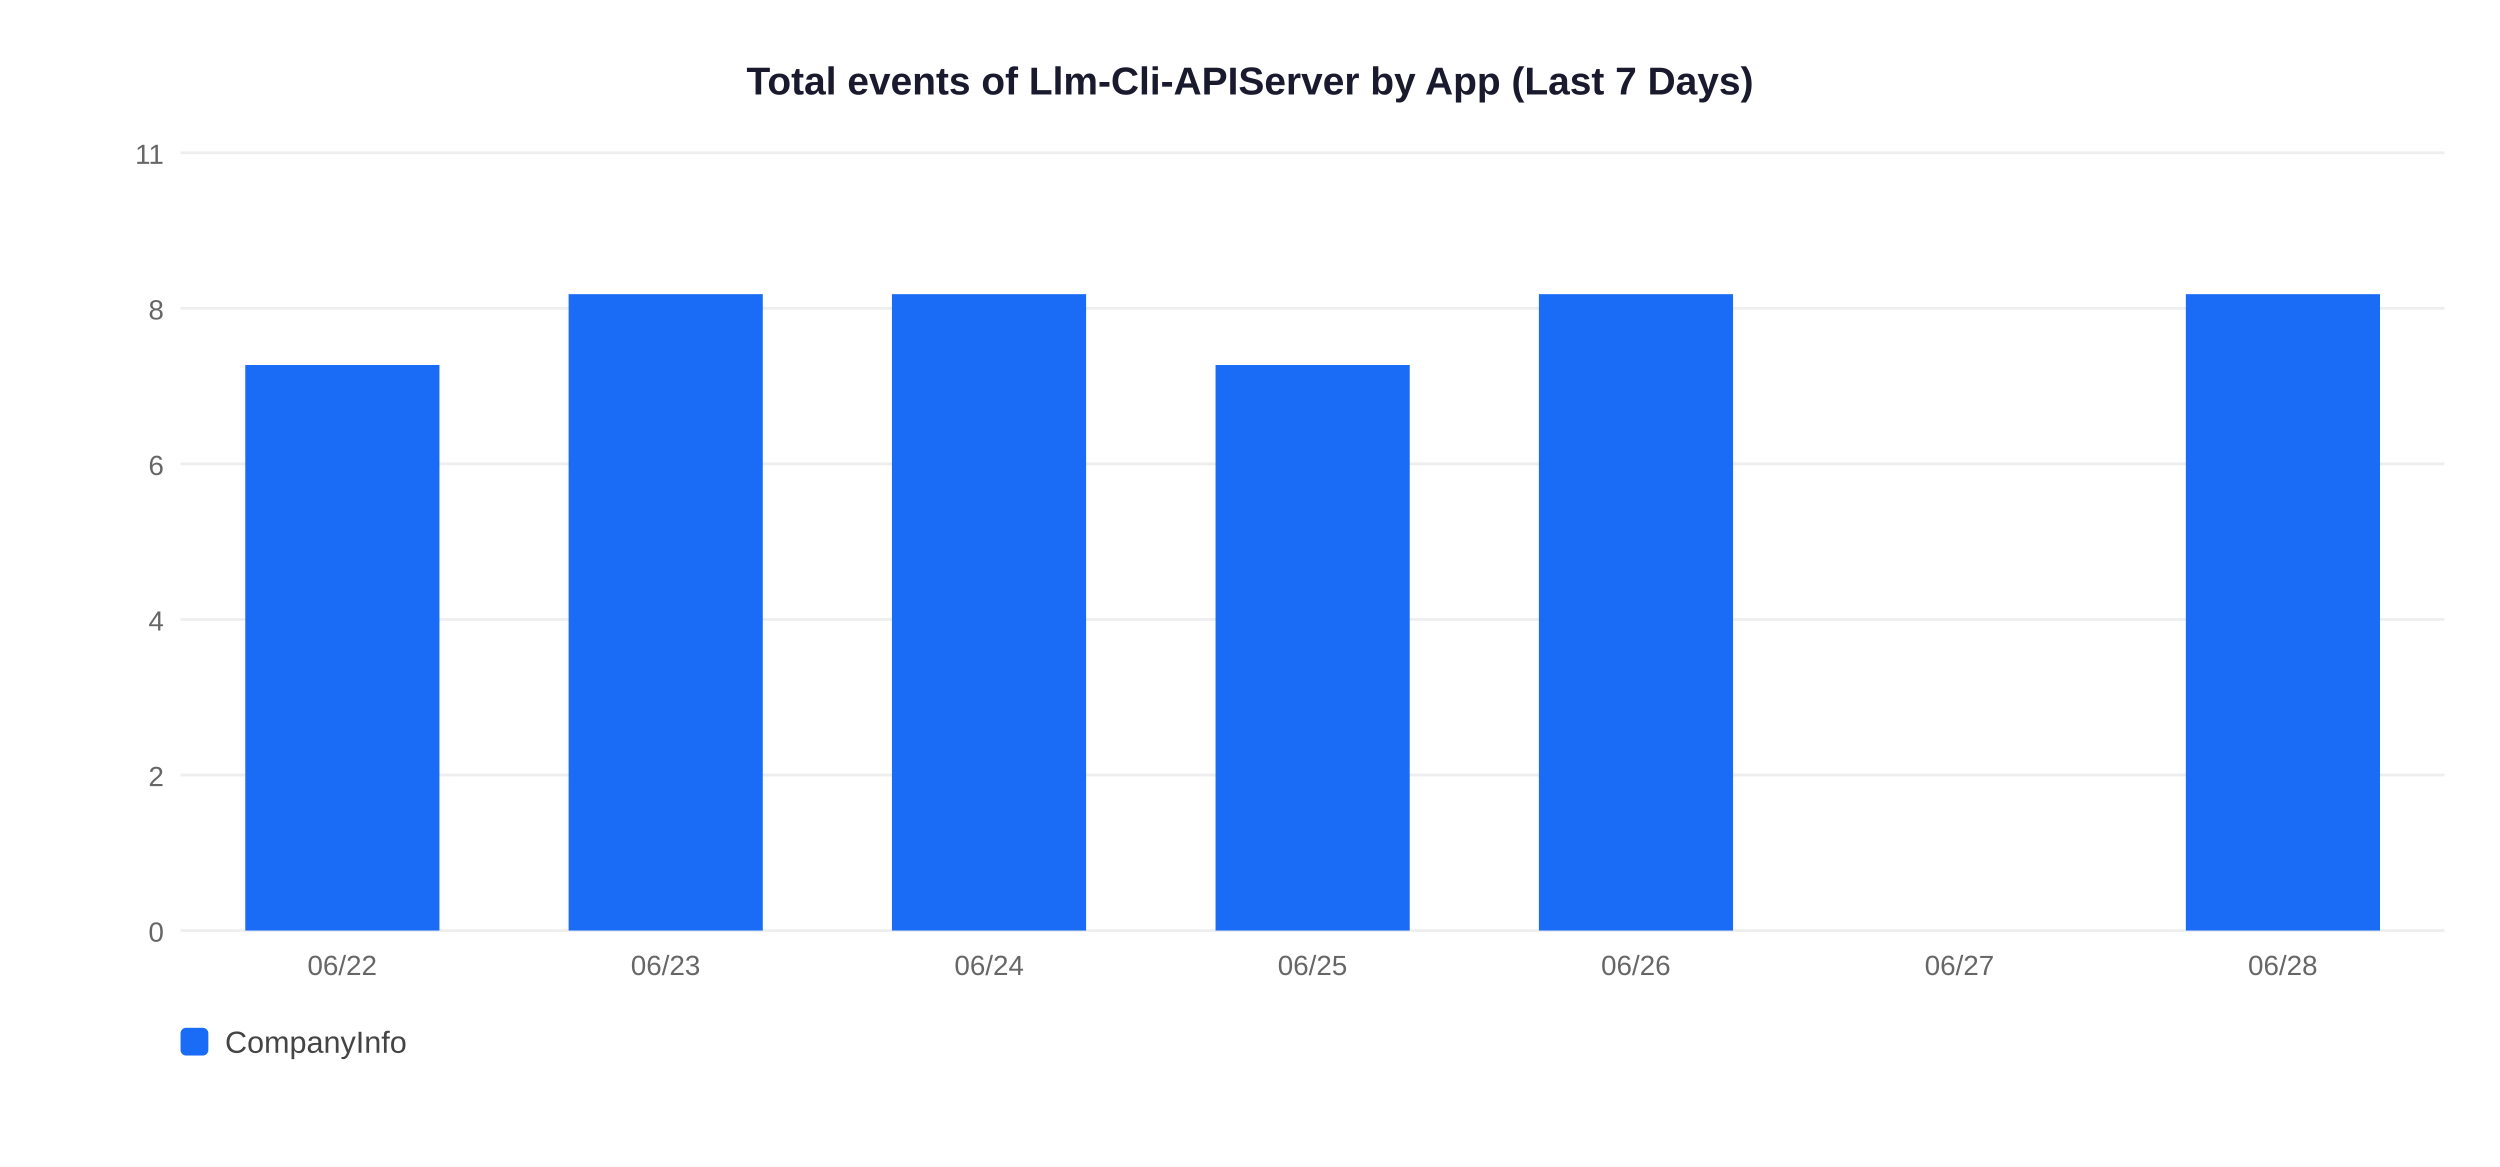
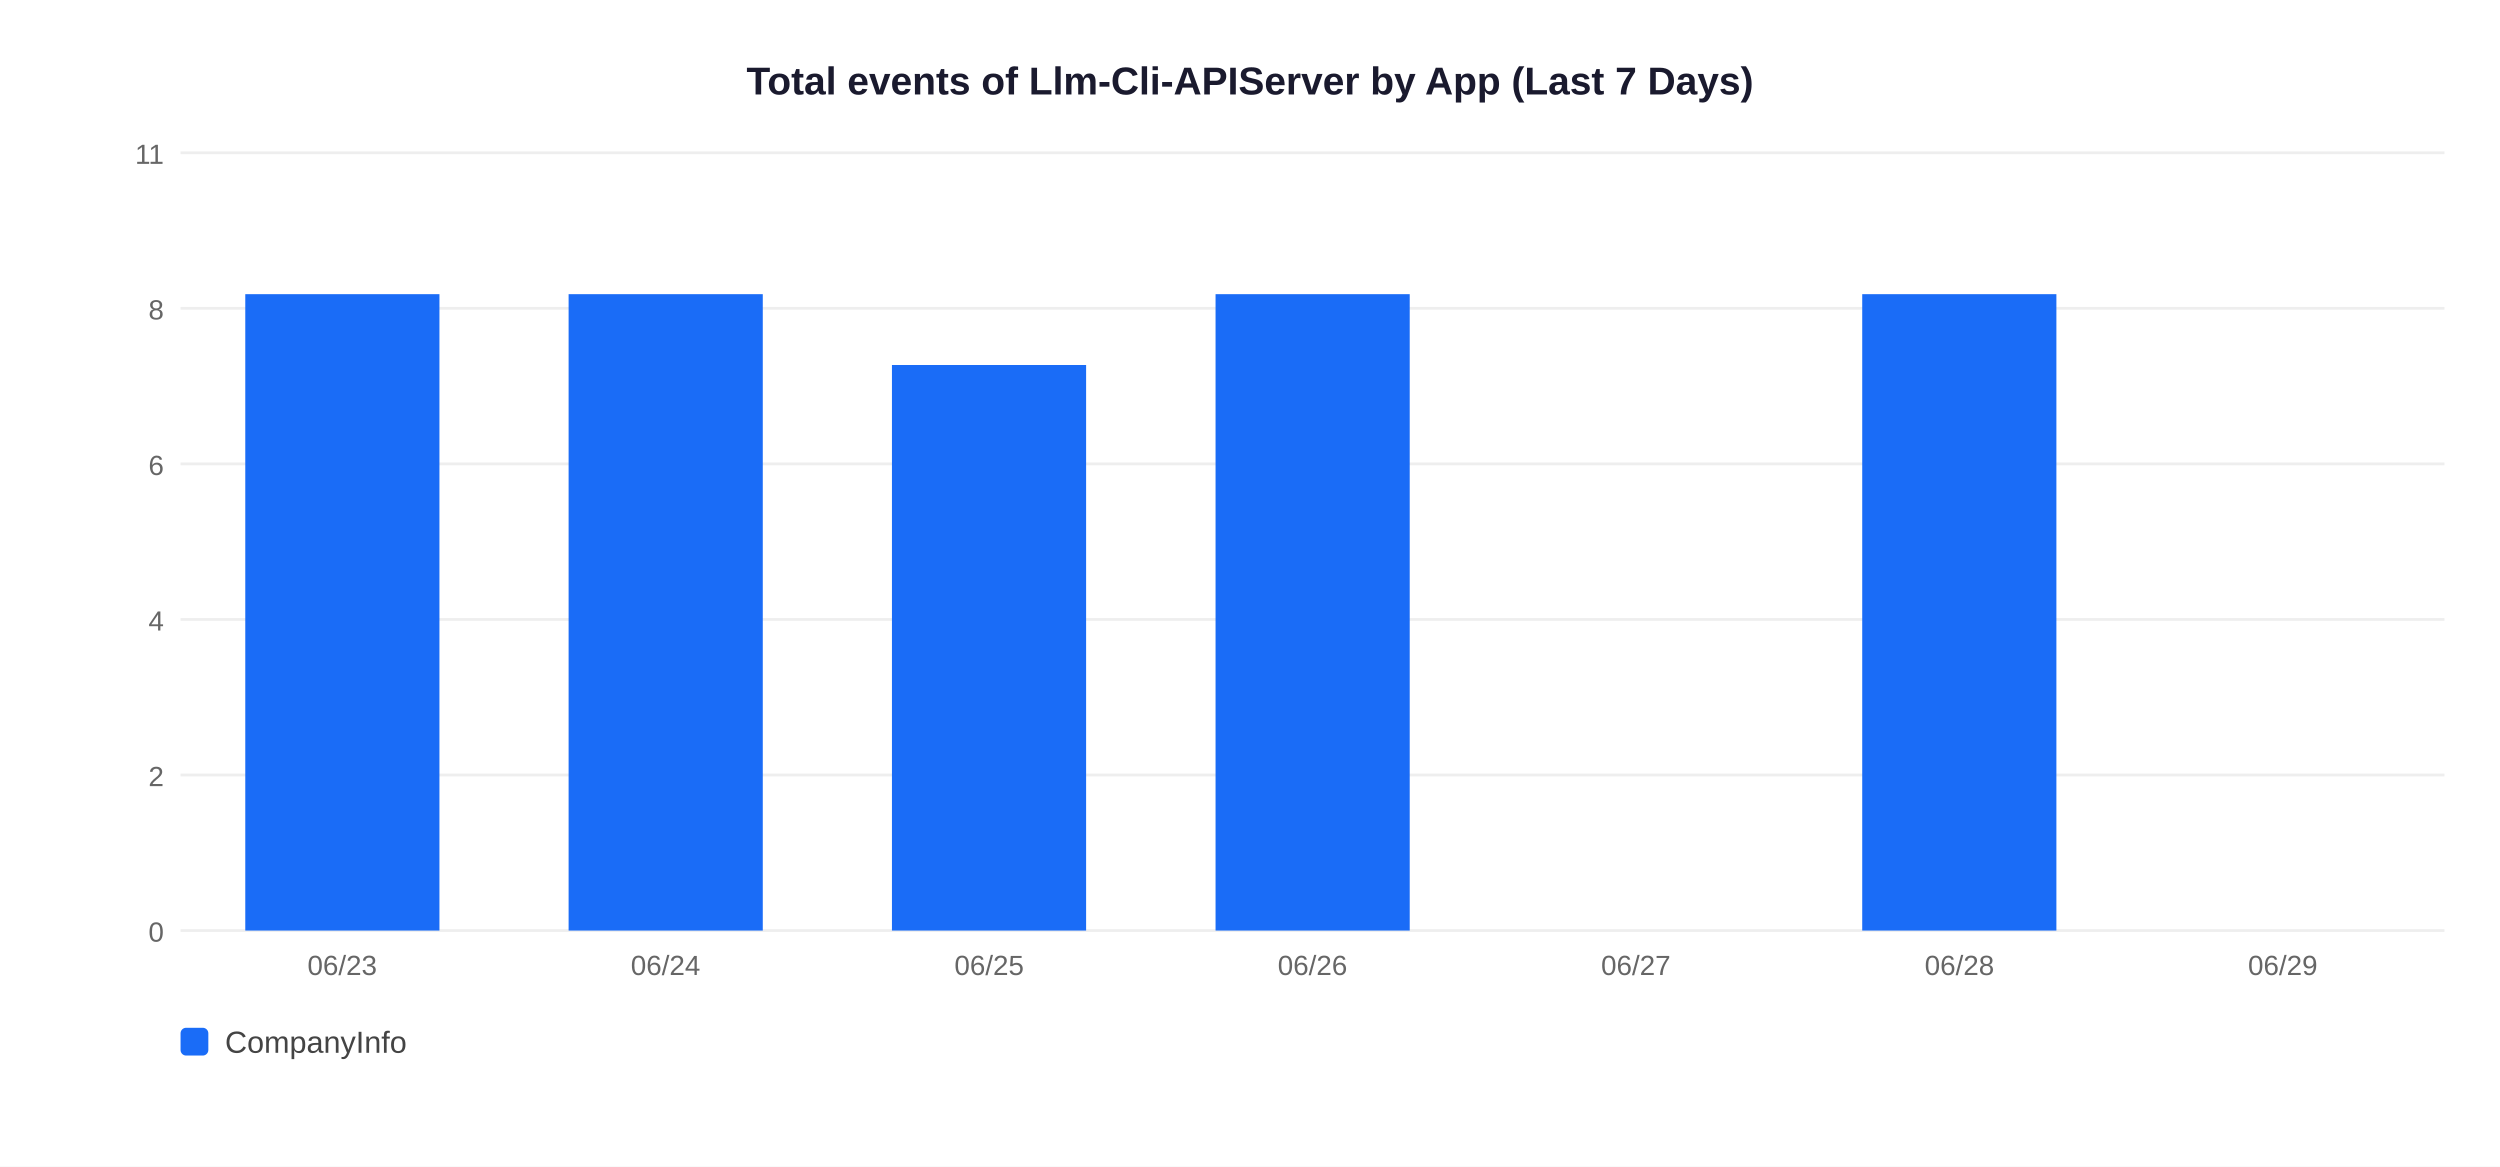
<svg xmlns="http://www.w3.org/2000/svg" width="900" height="420">
  <rect width="900" height="420" fill="white" />
  <text x="450" y="34" text-anchor="middle" font-size="14" font-weight="bold" font-family="Arial,sans-serif" fill="#1a1a2e">Total events of Llm-Cli-APIServer by App (Last 7 Days)</text>
  <line x1="65" y1="335" x2="880" y2="335" stroke="#EEEEEE" stroke-width="1" />
  <text x="59" y="339" text-anchor="end" font-size="10" font-family="Arial,sans-serif" fill="#666">0</text>
  <line x1="65" y1="279" x2="880" y2="279" stroke="#EEEEEE" stroke-width="1" />
  <text x="59" y="283" text-anchor="end" font-size="10" font-family="Arial,sans-serif" fill="#666">2</text>
  <line x1="65" y1="223" x2="880" y2="223" stroke="#EEEEEE" stroke-width="1" />
  <text x="59" y="227" text-anchor="end" font-size="10" font-family="Arial,sans-serif" fill="#666">4</text>
  <line x1="65" y1="167" x2="880" y2="167" stroke="#EEEEEE" stroke-width="1" />
  <text x="59" y="171" text-anchor="end" font-size="10" font-family="Arial,sans-serif" fill="#666">6</text>
  <line x1="65" y1="111" x2="880" y2="111" stroke="#EEEEEE" stroke-width="1" />
  <text x="59" y="115" text-anchor="end" font-size="10" font-family="Arial,sans-serif" fill="#666">8</text>
  <line x1="65" y1="55" x2="880" y2="55" stroke="#EEEEEE" stroke-width="1" />
  <text x="59" y="59" text-anchor="end" font-size="10" font-family="Arial,sans-serif" fill="#666">11</text>
-   <rect x="88.3" y="131.4" width="69.9" height="203.6" fill="#1A6CF7" />
-   <text x="123.2" y="351" text-anchor="middle" font-size="10" font-family="Arial,sans-serif" fill="#666">06/22</text>
+   <rect x="88.3" y="105.9" width="69.9" height="229.1" fill="#1A6CF7" />
+   <text x="123.2" y="351" text-anchor="middle" font-size="10" font-family="Arial,sans-serif" fill="#666">06/23</text>
  <rect x="204.7" y="105.9" width="69.9" height="229.1" fill="#1A6CF7" />
-   <text x="239.6" y="351" text-anchor="middle" font-size="10" font-family="Arial,sans-serif" fill="#666">06/23</text>
-   <rect x="321.1" y="105.9" width="69.9" height="229.1" fill="#1A6CF7" />
-   <text x="356.1" y="351" text-anchor="middle" font-size="10" font-family="Arial,sans-serif" fill="#666">06/24</text>
-   <rect x="437.6" y="131.4" width="69.9" height="203.6" fill="#1A6CF7" />
-   <text x="472.5" y="351" text-anchor="middle" font-size="10" font-family="Arial,sans-serif" fill="#666">06/25</text>
-   <rect x="554.0" y="105.9" width="69.9" height="229.1" fill="#1A6CF7" />
-   <text x="588.9" y="351" text-anchor="middle" font-size="10" font-family="Arial,sans-serif" fill="#666">06/26</text>
-   <text x="705.4" y="351" text-anchor="middle" font-size="10" font-family="Arial,sans-serif" fill="#666">06/27</text>
-   <rect x="786.9" y="105.9" width="69.9" height="229.1" fill="#1A6CF7" />
-   <text x="821.8" y="351" text-anchor="middle" font-size="10" font-family="Arial,sans-serif" fill="#666">06/28</text>
+   <text x="239.6" y="351" text-anchor="middle" font-size="10" font-family="Arial,sans-serif" fill="#666">06/24</text>
+   <rect x="321.1" y="131.4" width="69.9" height="203.6" fill="#1A6CF7" />
+   <text x="356.1" y="351" text-anchor="middle" font-size="10" font-family="Arial,sans-serif" fill="#666">06/25</text>
+   <rect x="437.6" y="105.9" width="69.9" height="229.1" fill="#1A6CF7" />
+   <text x="472.5" y="351" text-anchor="middle" font-size="10" font-family="Arial,sans-serif" fill="#666">06/26</text>
+   <text x="588.9" y="351" text-anchor="middle" font-size="10" font-family="Arial,sans-serif" fill="#666">06/27</text>
+   <rect x="670.4" y="105.9" width="69.9" height="229.1" fill="#1A6CF7" />
+   <text x="705.4" y="351" text-anchor="middle" font-size="10" font-family="Arial,sans-serif" fill="#666">06/28</text>
+   <text x="821.8" y="351" text-anchor="middle" font-size="10" font-family="Arial,sans-serif" fill="#666">06/29</text>
  <rect x="65" y="370" width="10" height="10" rx="2" fill="#1A6CF7" />
  <text x="81" y="379" font-size="11" font-family="Arial,sans-serif" fill="#444">CompanyInfo</text>
</svg>
